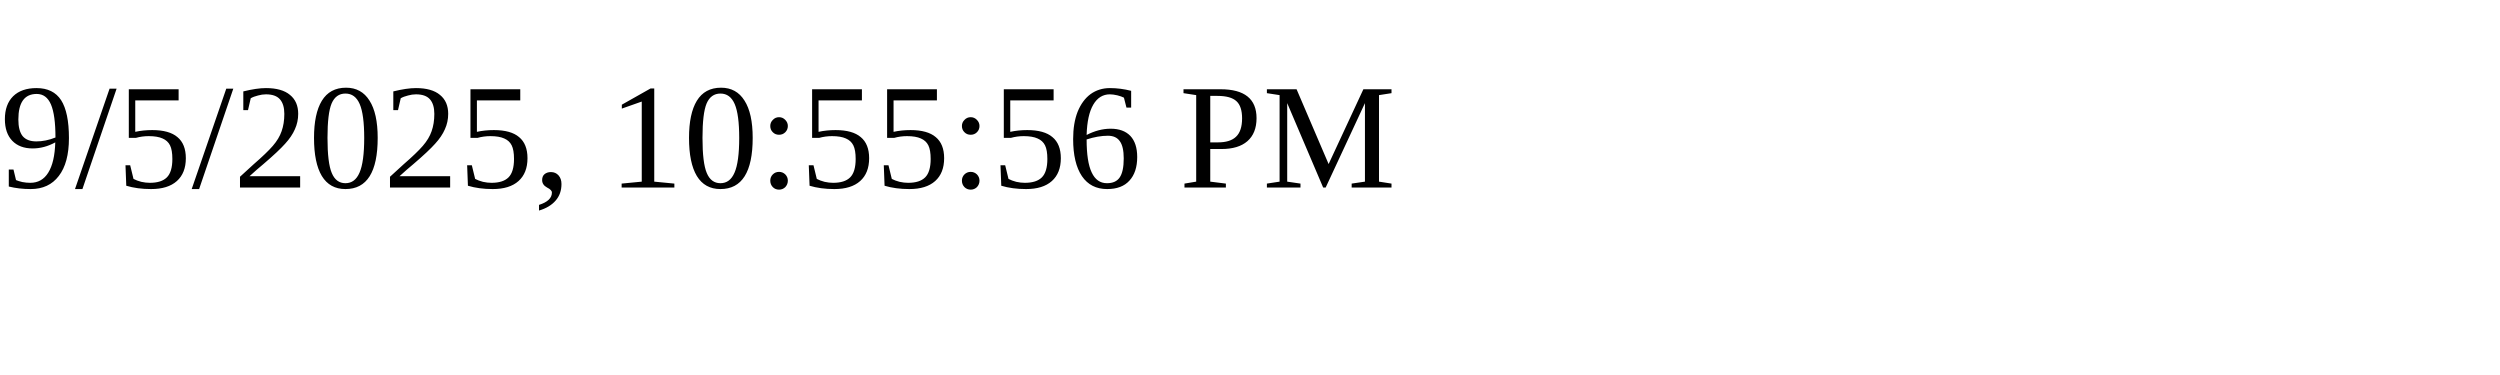
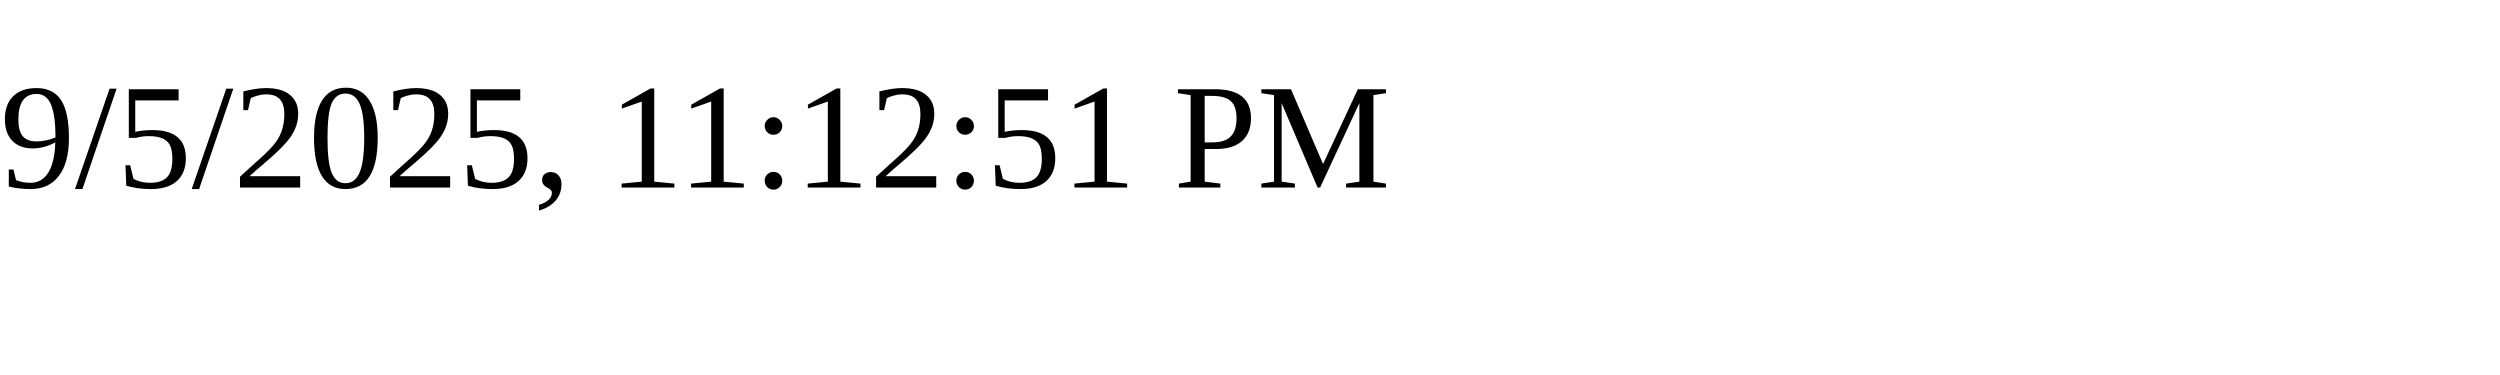
<svg xmlns="http://www.w3.org/2000/svg" height="30" width="200">
-   <text x="0" y="15">9/5/2025, 10:55:56 PM</text>
+   <text x="0" y="15">9/5/2025, 11:12:51 PM</text>
</svg>
